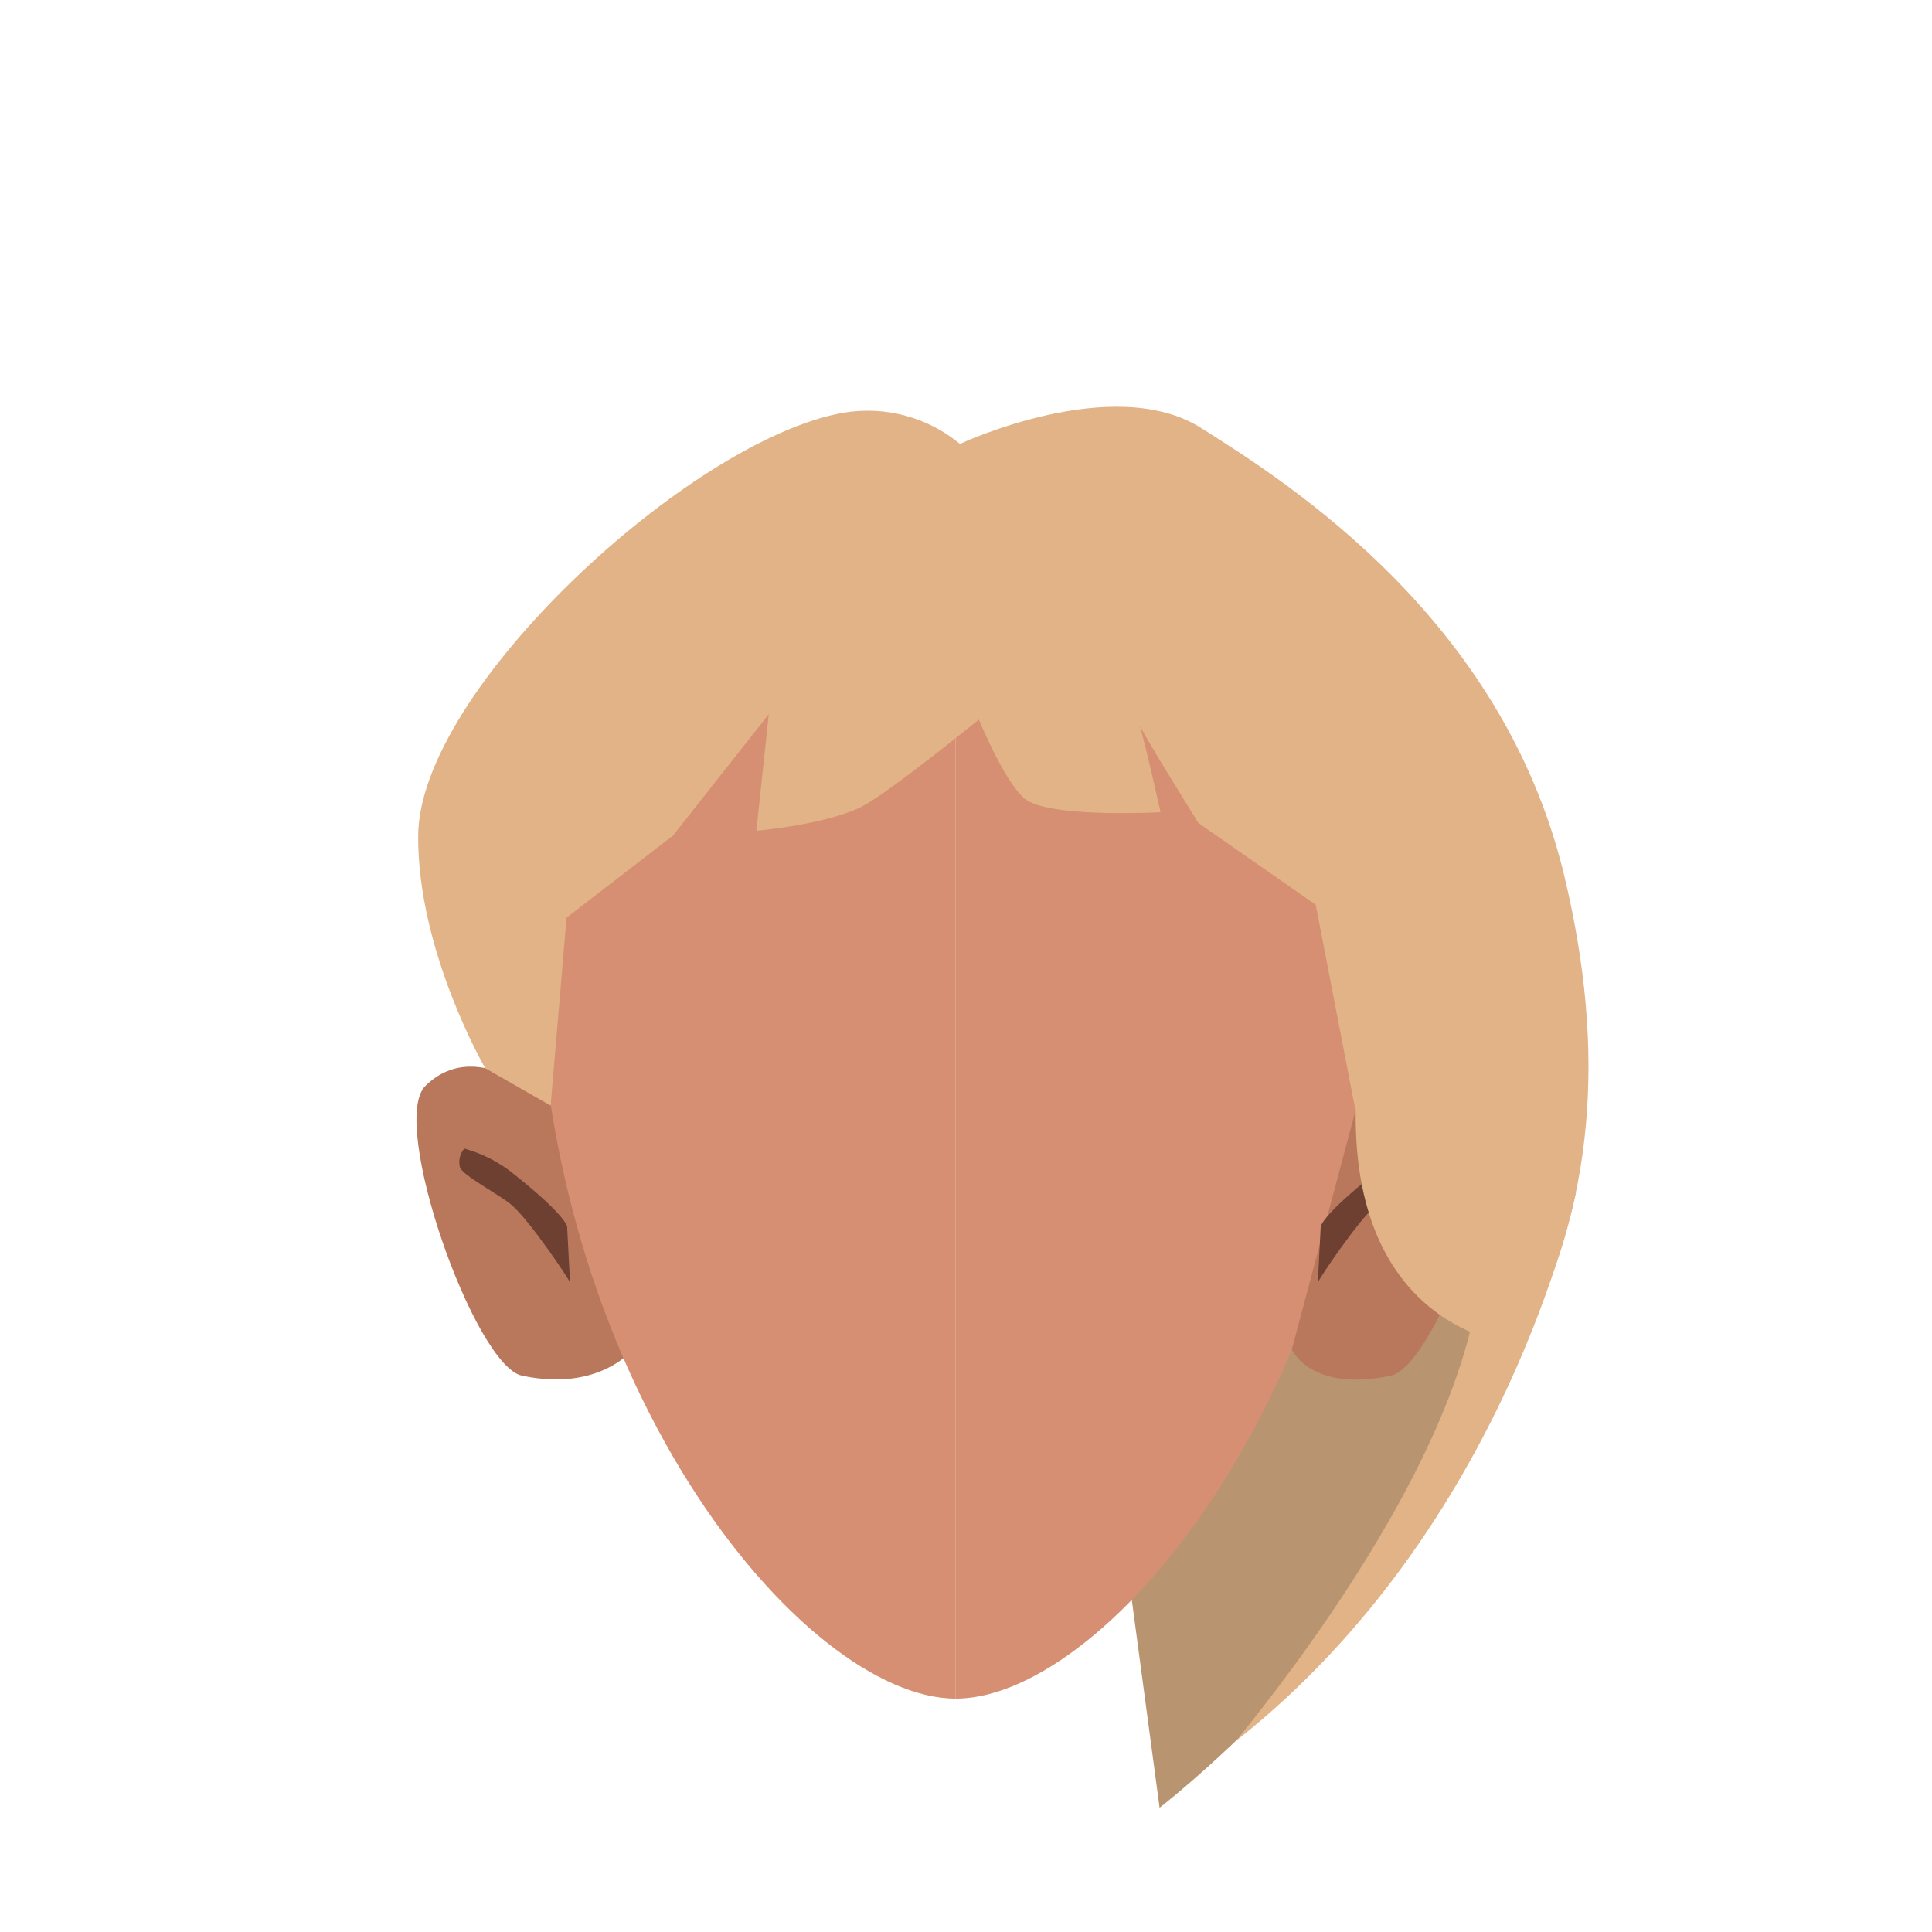
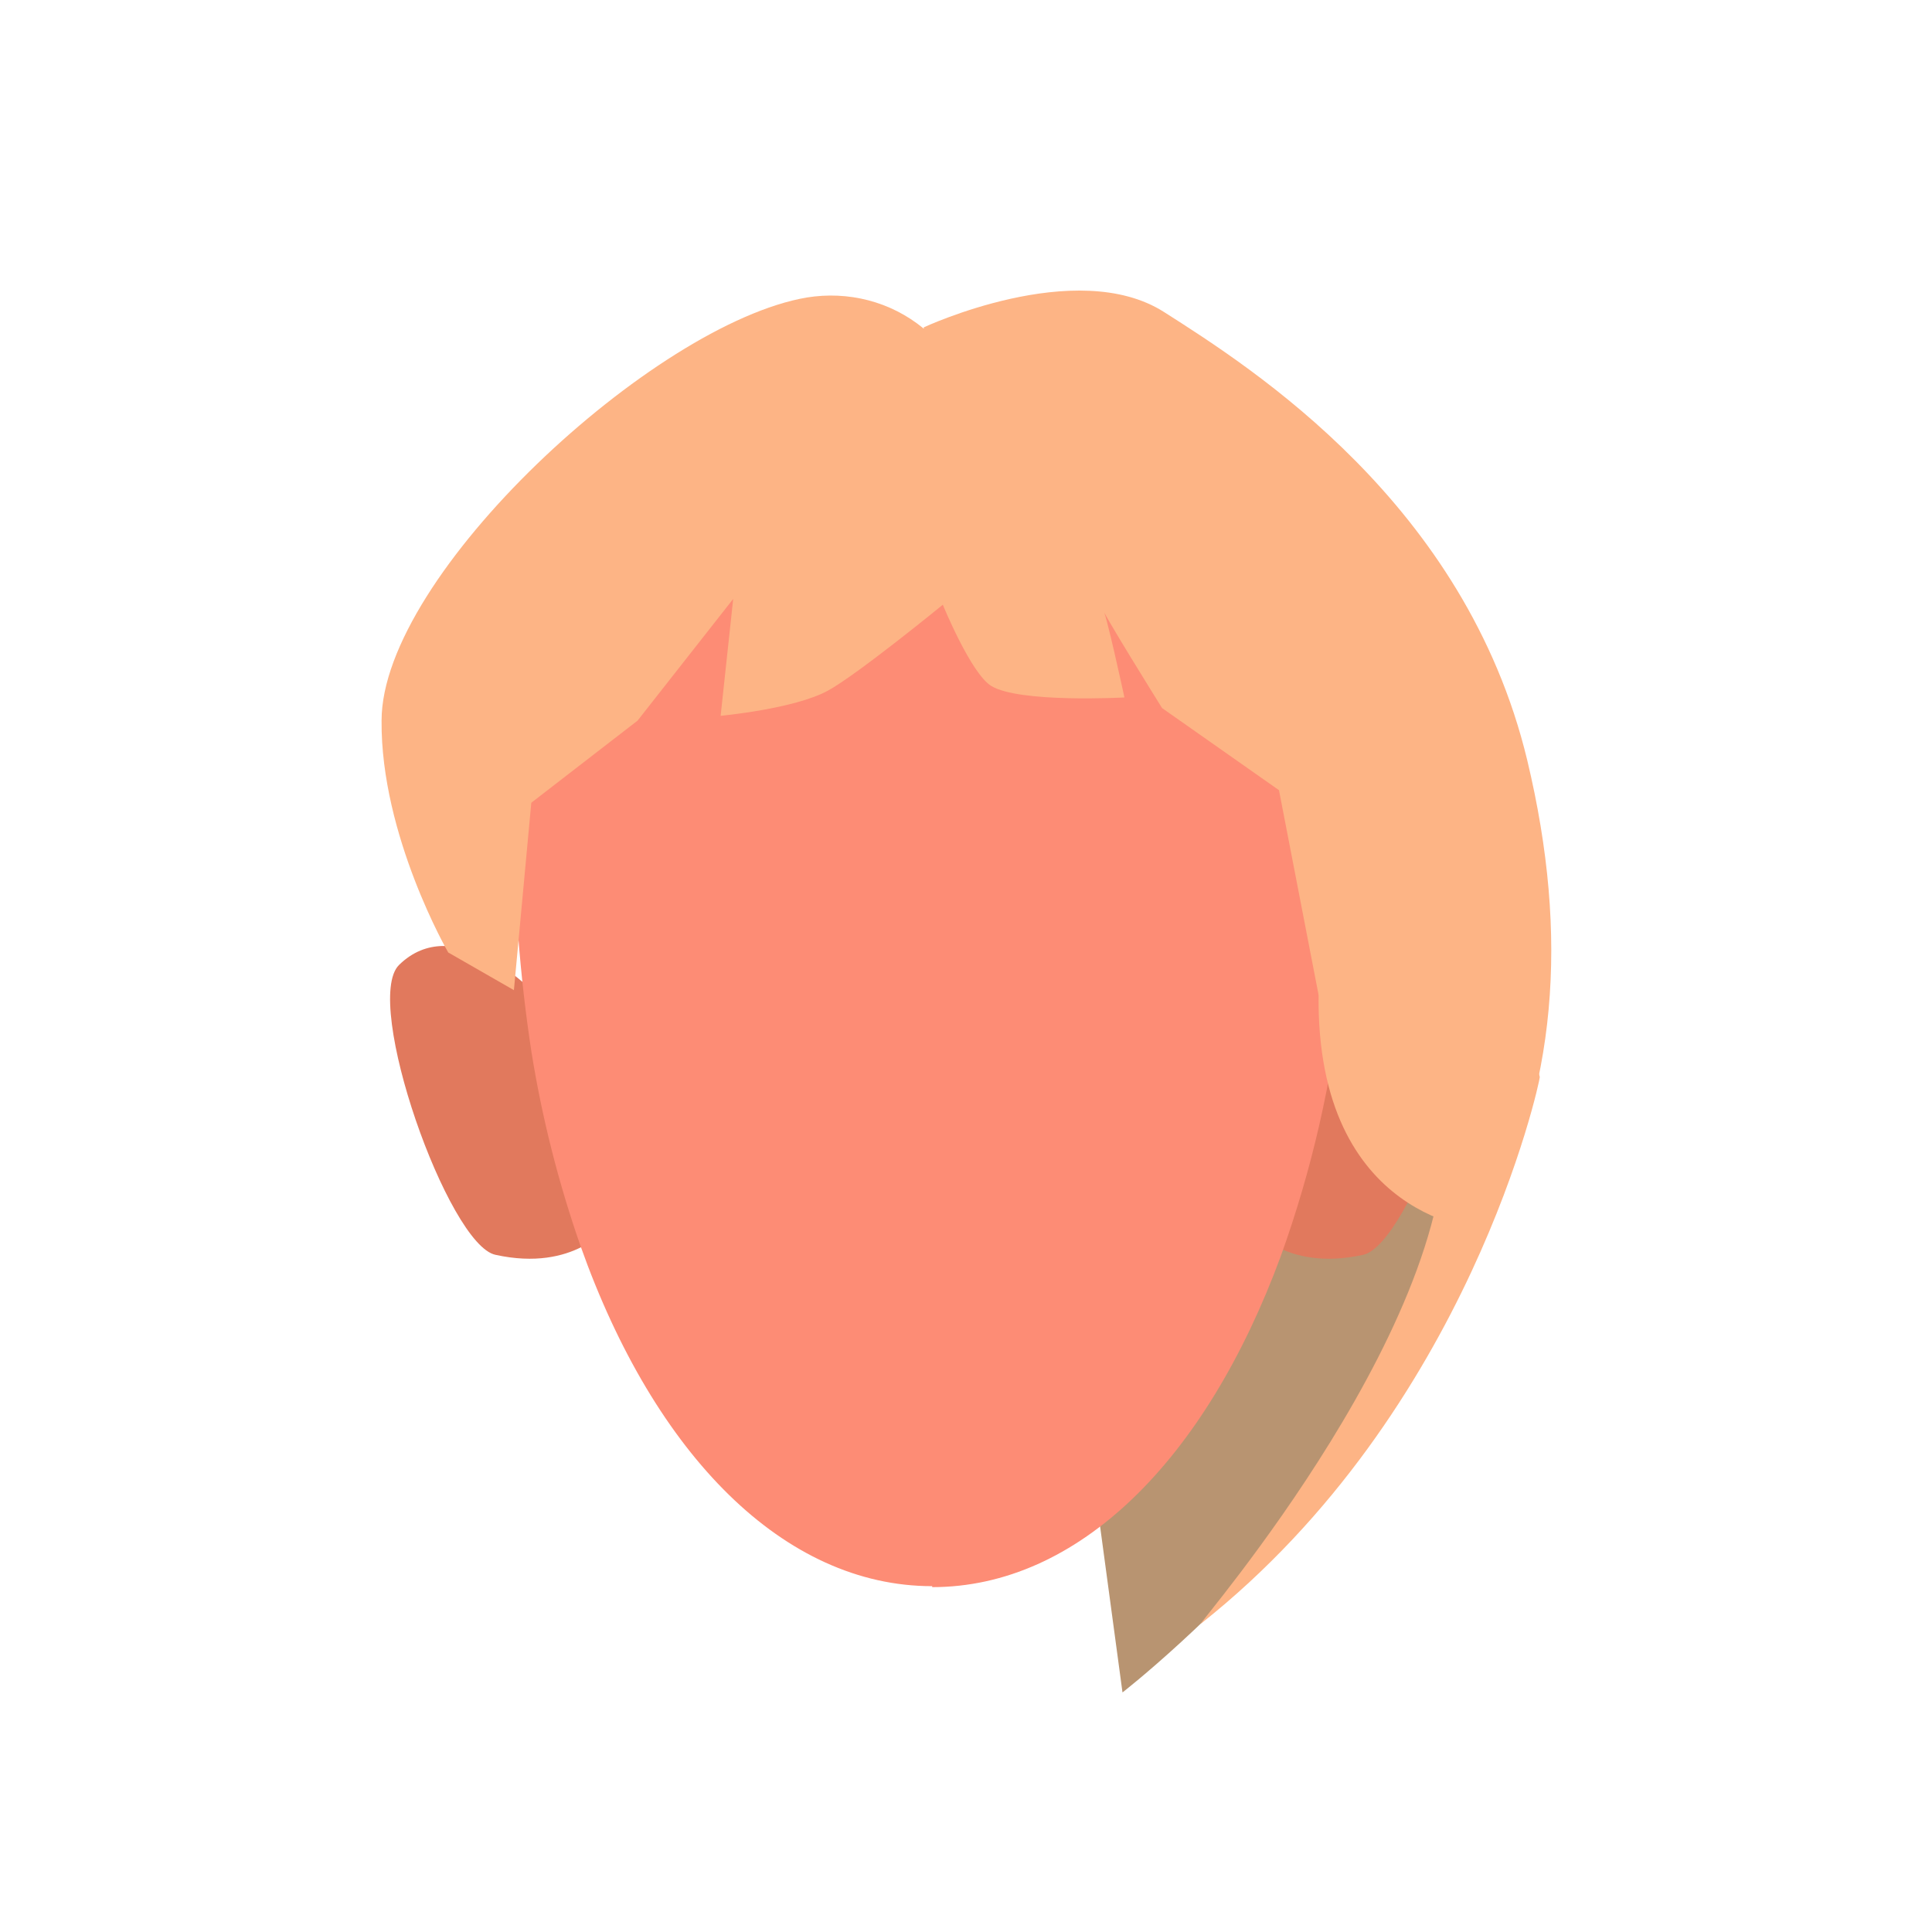
- <svg xmlns="http://www.w3.org/2000/svg" viewBox="0 0 200 200">
-   <defs>
-     <style>.cls-1{fill:none;}.cls-2{fill:#b89471;}.cls-3{fill:#d68f72;}.cls-4{fill:#b9785c;}.cls-5{clip-path:url(#clip-path);}.cls-6{fill:#6e4031;}.cls-7{clip-path:url(#clip-path-2);}.cls-8{fill:#e1b386;}</style>
-     <clipPath id="clip-path">
-       <polygon class="cls-1" points="136.44 118.93 136.44 118.93 147.86 118.93 147.86 132.8 136.44 132.8 136.44 118.93" />
-     </clipPath>
-     <clipPath id="clip-path-2">
-       <polygon class="cls-1" points="58.99 118.93 58.99 118.93 47.57 118.93 47.57 132.8 58.99 132.8 58.99 118.93" />
-     </clipPath>
-   </defs>
-   <g id="Calque_10" data-name="Calque 10">
-     <path class="cls-2" d="M136.22,54.67s30.59,21.16,26.19,65.47c-3.69,37.13-42.37,67-42.37,67l-2.88-21.54,15-26.24,2.22-66.86Z" />
-     <path class="cls-3" d="M98.94,51.23c23.91,0,43.28,11.2,43.28,45.61,0,46-27.44,79-43.28,79" />
-     <path class="cls-4" d="M133.73,139.69l6.61-24.79s7.88-8.13,13.62-2.49c3.82,3.75-5.09,29-10,30C135.66,144.17,133.73,139.69,133.73,139.69Z" />
-     <path class="cls-4" d="M65.8,139.39,57.66,114.9s-7.88-8.13-13.62-2.49c-3.82,3.75,5.09,29,10,30C62.34,144.17,65.8,139.39,65.8,139.39Z" />
-     <path class="cls-3" d="M98.94,51.23c-23.9,0-43.28,11.2-43.28,45.61,0,46,27.45,79,43.28,79" />
-     <g class="cls-5">
-       <path class="cls-6" d="M136.72,127c0-.24.71-1.62,5.33-5.31a14,14,0,0,1,5.31-2.79,2.13,2.13,0,0,1,.47,1.88c-.13.85-4.16,2.9-5.41,4-1.91,1.67-6,7.78-6,8Z" />
+ <svg xmlns="http://www.w3.org/2000/svg" version="1.1" id="Calque_1" x="0px" y="0px" viewBox="0 0 200 200" style="enable-background:new 0 0 200 200;" xml:space="preserve">
+   <style type="text/css">
+ 	.st0{fill:#B89471;}
+ 	.st1{fill:#FDB485;}
+ 	.st2{fill:#E1795D;}
+ 	.st3{fill:#FD8C75;}
+ </style>
+   <g id="Calque_10">
+     <path class="st0" d="M132.4,42.7c0,0,30.6,21.2,26.2,65.5c-3.7,37.1-42.4,67-42.4,67l-2.9-21.5l15-26.2l2.2-66.9L132.4,42.7z" />
+     <path class="st1" d="M124.3,168.1c-0.8,0.6,28.3-32.8,25-54.3s2.3-23.7,2.9-23.2s7.2,20.5,7.2,20.9S152.2,146,124.3,168.1z" />
+     <g>
+       <path class="st2" d="M63,126.9l-8.1-24.5c0,0-7.9-8.1-13.6-2.5c-3.8,3.8,5.1,29,10,30C59.5,131.7,63,126.9,63,126.9z" />
+       <path class="st2" d="M129.4,126.9l8.1-24.5c0,0,7.9-8.1,13.6-2.5c3.8,3.8-5.1,29-10,30C132.9,131.7,129.4,126.9,129.4,126.9z" />
+       <path class="st3" d="M96.4,39.6L96.4,39.6c-23.9-0.1-43.2,11.1-43.2,45.5c0,7.9,0.6,15.8,1.8,23.7c1.1,6.9,2.8,13.6,5.1,20.2    c7.7,21.7,21.1,35.2,36.4,35.2v0.1c15.1,0,28.3-13.1,36.1-34.3c3.2-8.9,5.3-18.1,6.3-27.5c0.6-5.7,1-11.5,1-17.2    C139.7,50.8,120.3,39.6,96.4,39.6z" />
    </g>
-     <g class="cls-7">
-       <path class="cls-6" d="M58.71,127c0-.24-.71-1.62-5.33-5.31a14.09,14.09,0,0,0-5.31-2.79,2.13,2.13,0,0,0-.47,1.88c.13.85,4.16,2.9,5.41,4,1.9,1.67,6,7.78,6,8Z" />
-     </g>
-     <path class="cls-8" d="M57,114.45l-6.77-3.87s-7-12.07-6.94-24c0-15.13,28.19-41.07,44-43.85a15,15,0,0,1,12.08,3.22s18.16-.56,23.6,1.64C147.76,57.54,152.78,74,152,85c-.85,12.64-2.82,25.38-2.82,25.38l-8.88,4.48L136.2,93.66l-12.15-8.47s-6.47-10.41-6.22-10.41,2.31,9.3,2.31,9.3-10.89.6-13.81-1.22c-2.09-1.3-5-8.37-5-8.37s-8.84,7.2-11.9,8.89C85.92,85.33,78.3,86,78.3,86l1.28-12.06L69.67,86.5,58.65,95Z" />
-     <path class="cls-8" d="M99.43,45.93s15.79-7.38,24.9-1.63,31.23,19.75,37.61,46.39c4.42,18.45,3,34.17-4.46,48.59,0,0-17.44-.8-17.14-24.38.39-31.5-22.51-40.12-22.51-40.12Z" />
-     <path class="cls-8" d="M128.06,180.13c-.76.6,28.27-32.79,25-54.26s2.26-23.69,2.92-23.25,7.23,20.49,7.16,20.85S156,158,128.06,180.13Z" />
+     <path class="st1" d="M53.2,102.5l-6.8-3.9c0,0-7-12.1-6.9-24c0-15.1,28.2-41.1,44-43.8c4.3-0.7,8.7,0.4,12.1,3.2   c0,0,18.2-0.6,23.6,1.6c24.7,10,29.8,26.4,29,37.5c-0.9,12.6-2.8,25.4-2.8,25.4l-8.9,4.5l-4.1-21.2l-12.1-8.5   c0,0-6.5-10.4-6.2-10.4s2.3,9.3,2.3,9.3s-10.9,0.6-13.8-1.2c-2.1-1.3-5-8.4-5-8.4s-8.8,7.2-11.9,8.9c-3.5,1.9-11.1,2.6-11.1,2.6   L75.9,62L66,74.6l-11,8.5L53.2,102.5z" />
+     <path class="st1" d="M95.6,33.9c0,0,15.8-7.4,24.9-1.6s31.2,19.8,37.6,46.4c4.4,18.4,3,34.2-4.5,48.6c0,0-17.4-0.8-17.1-24.4   c0.4-31.5-22.5-40.1-22.5-40.1L95.6,33.9z" />
  </g>
</svg>
